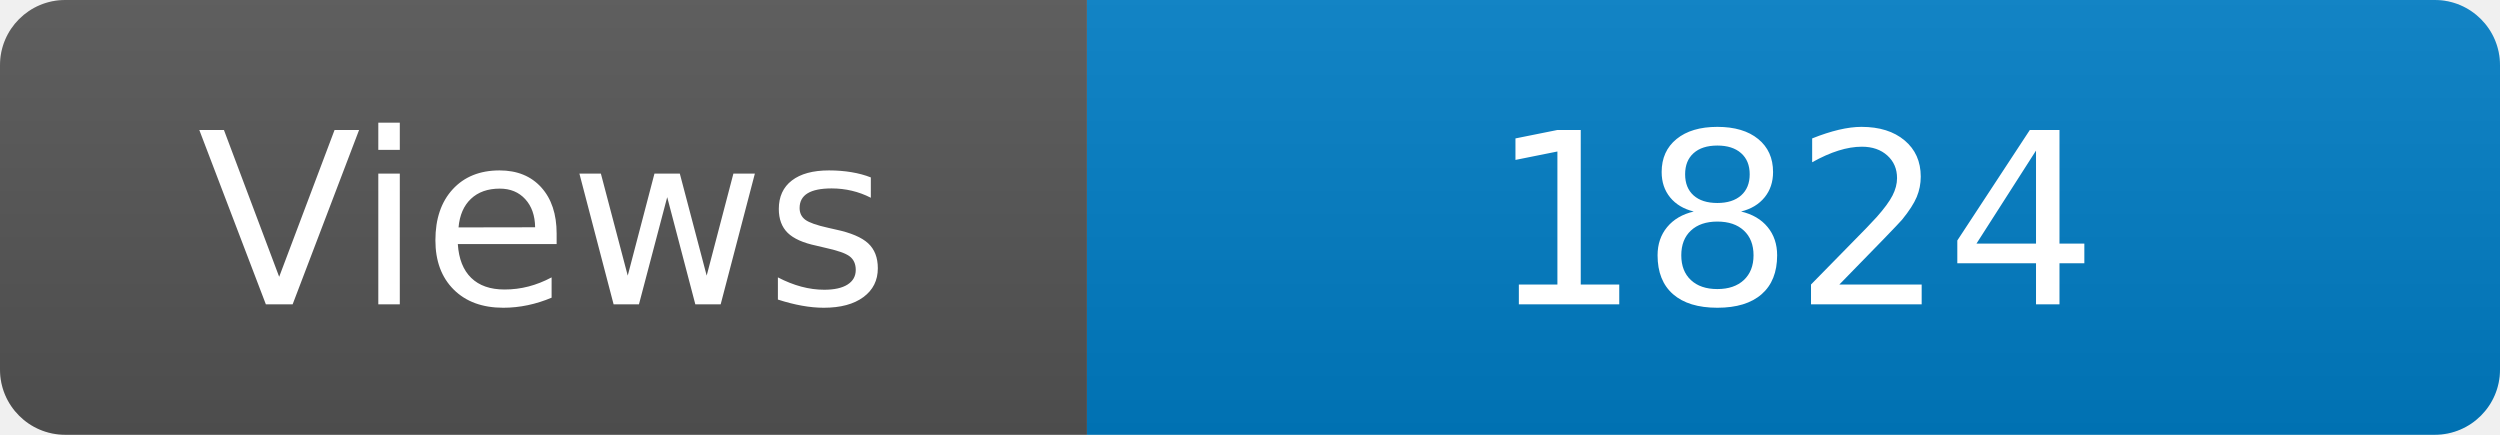
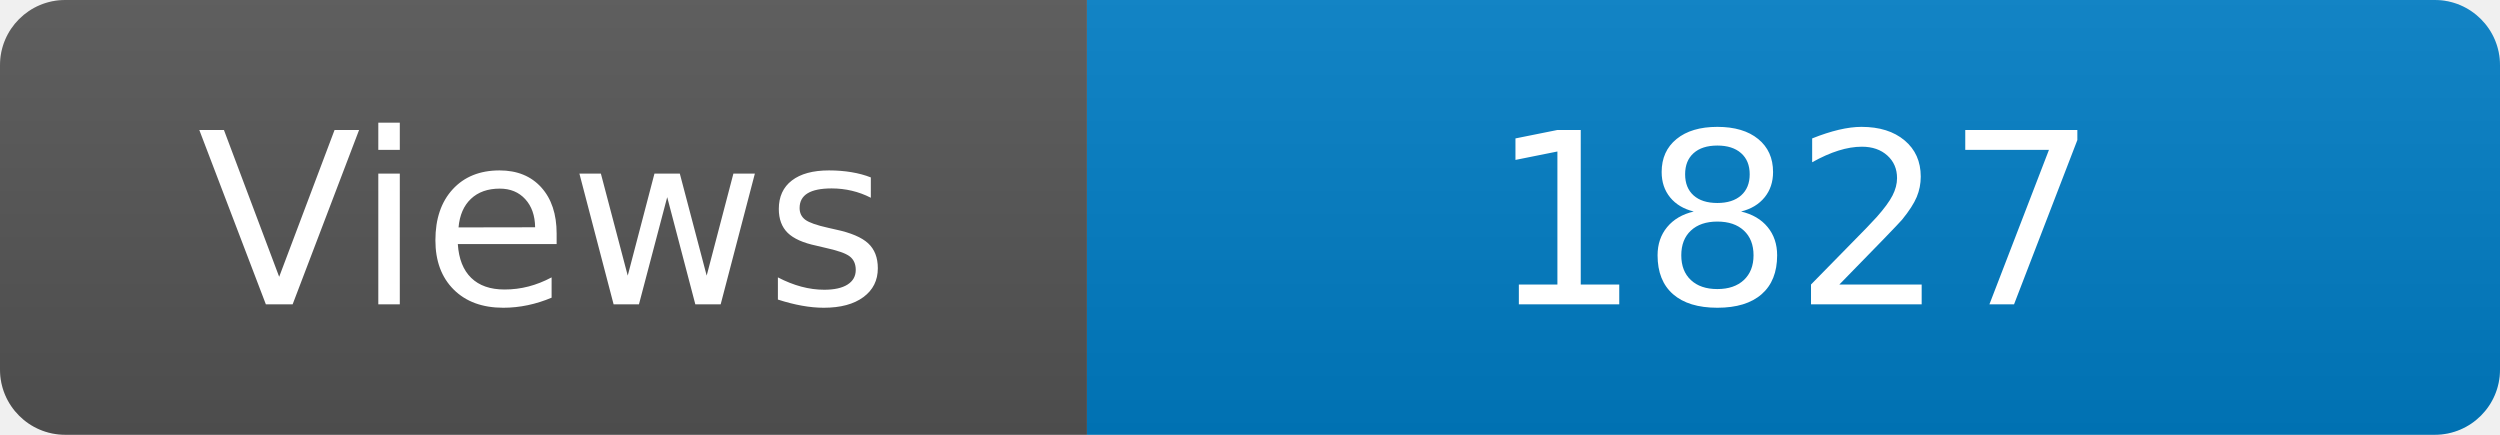
<svg xmlns="http://www.w3.org/2000/svg" width="115" height="20" role="img" aria-label="Maintained?: yes">
  <linearGradient id="s" x2="0" y2="100%">
    <stop offset="0" stop-color="#bbb" stop-opacity=".1" />
    <stop offset="1" stop-opacity=".1" />
  </linearGradient>
  <clipPath id="r">
    <rect width="115" height="20" rx="3" fill="#fff" />
  </clipPath>
  <g clip-path="url(#r)">
    <rect width="50" height="20" fill="#555" />
    <rect x="50" width="160" height="20" fill="#007ec6" />
    <rect width="115" height="20" fill="url(#s)" />
  </g>
  <g fill="#fff" text-anchor="middle" font-family="Verdana,Geneva,DejaVu Sans,sans-serif" font-size="110">
    <text x="250" y="140" transform="scale(.1)" fill="#fff">Views</text>
-     <text x="825" y="140" transform="scale(.1)" fill="#fff">1824</text>
+     <text x="825" y="140" transform="scale(.1)" fill="#fff">1827</text>
  </g>
</svg>
